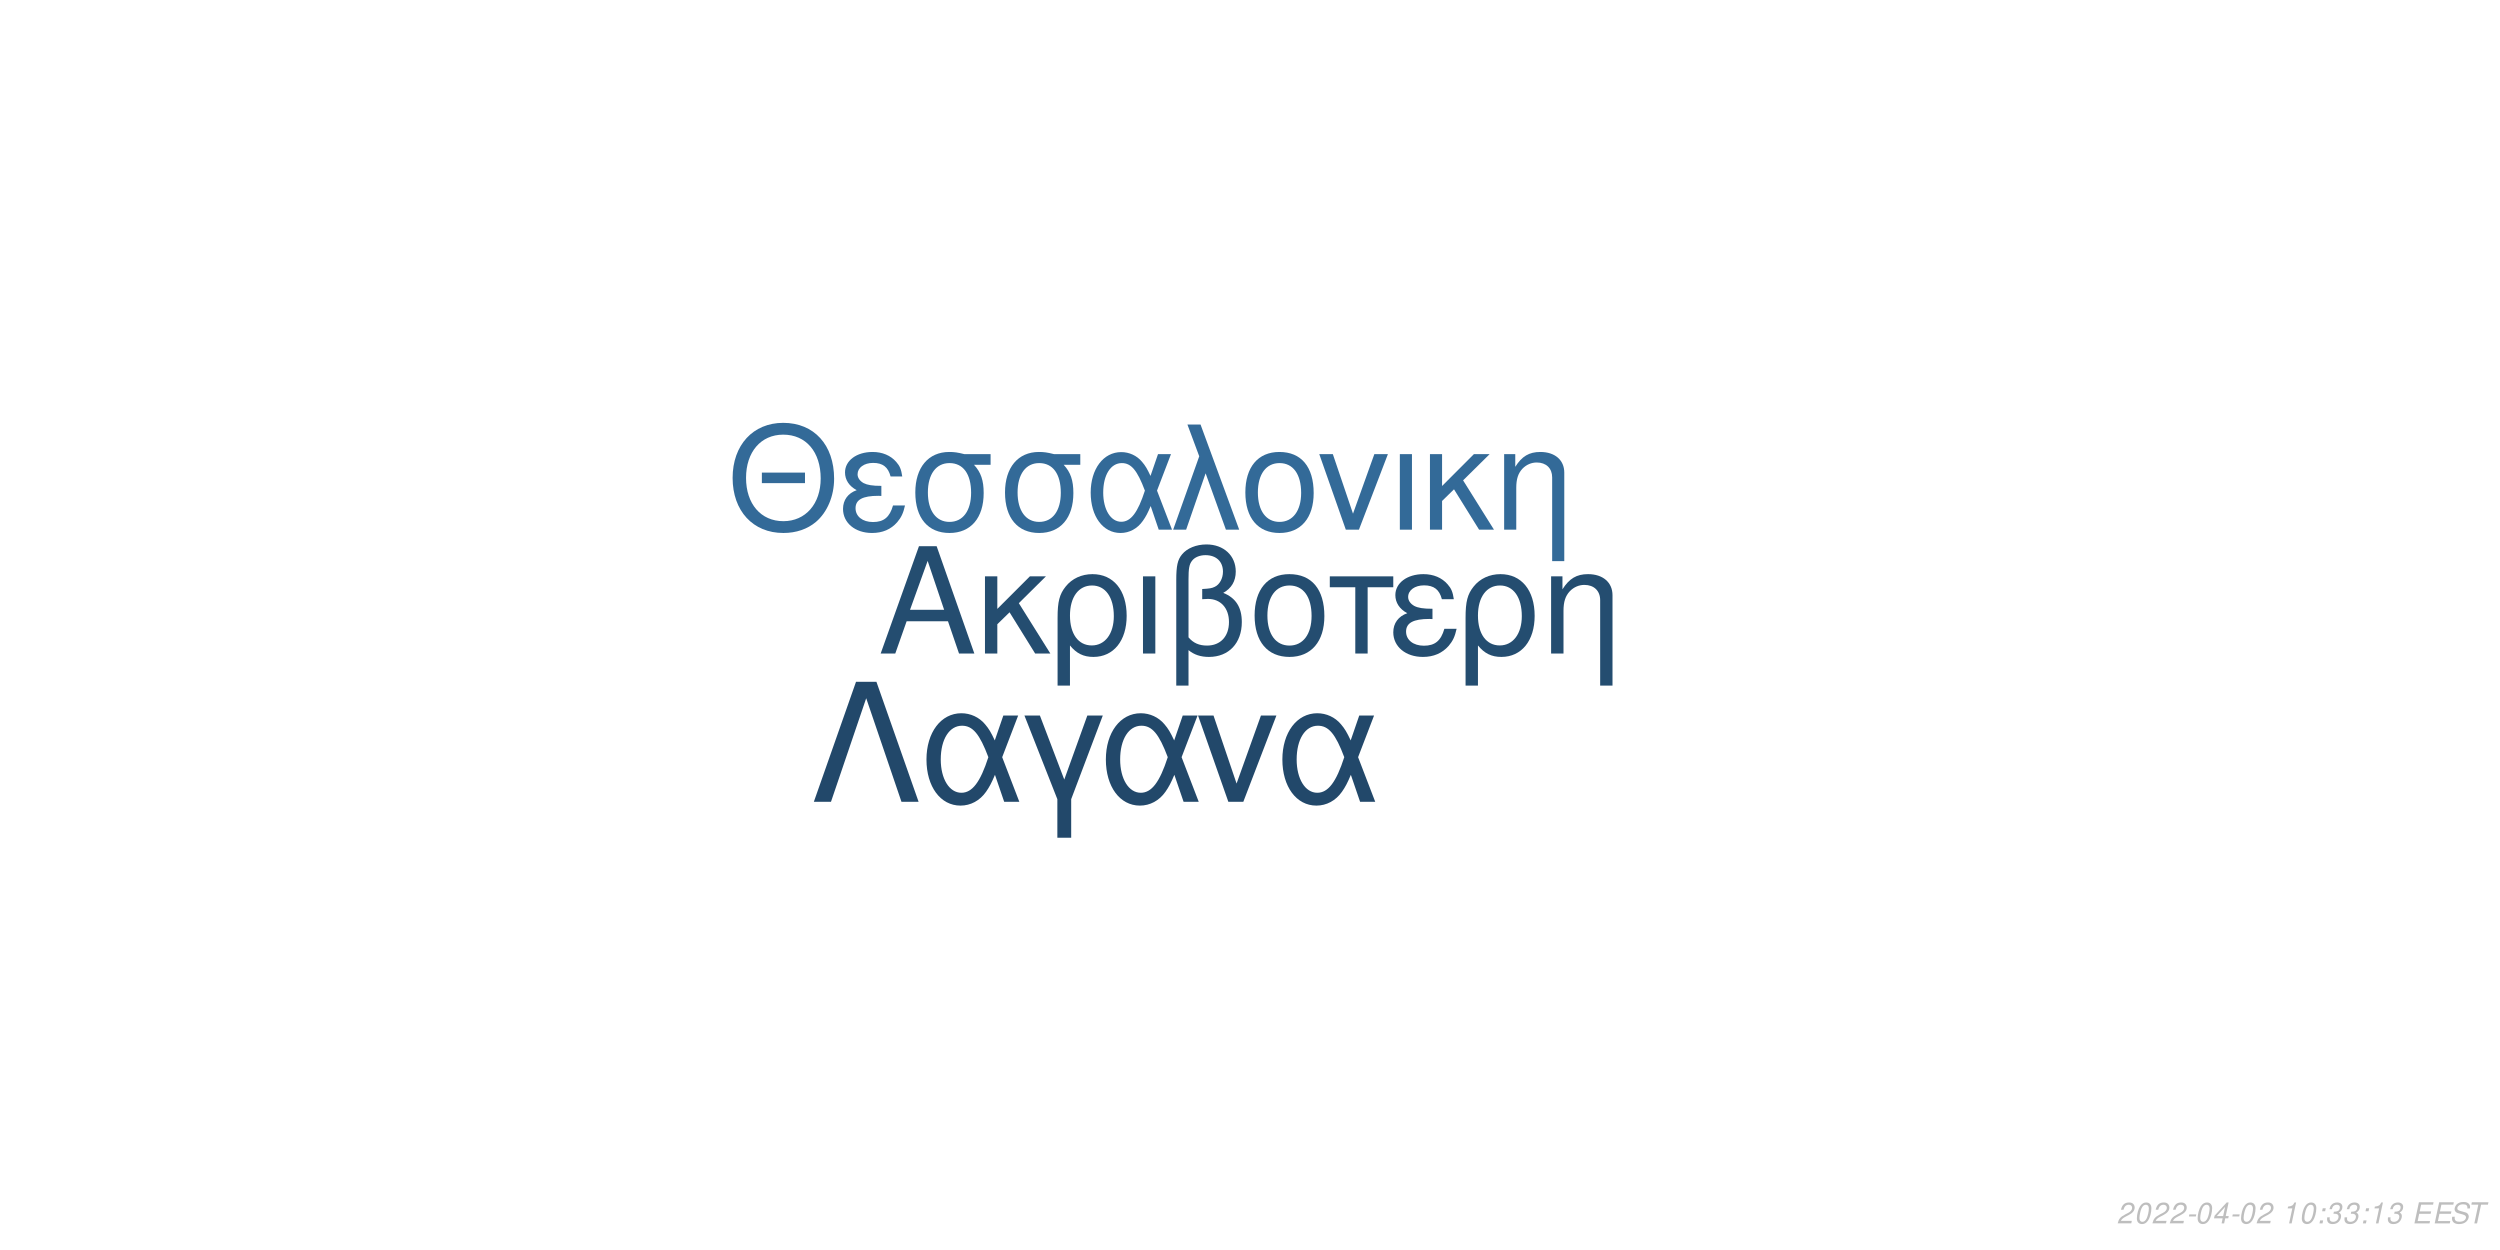
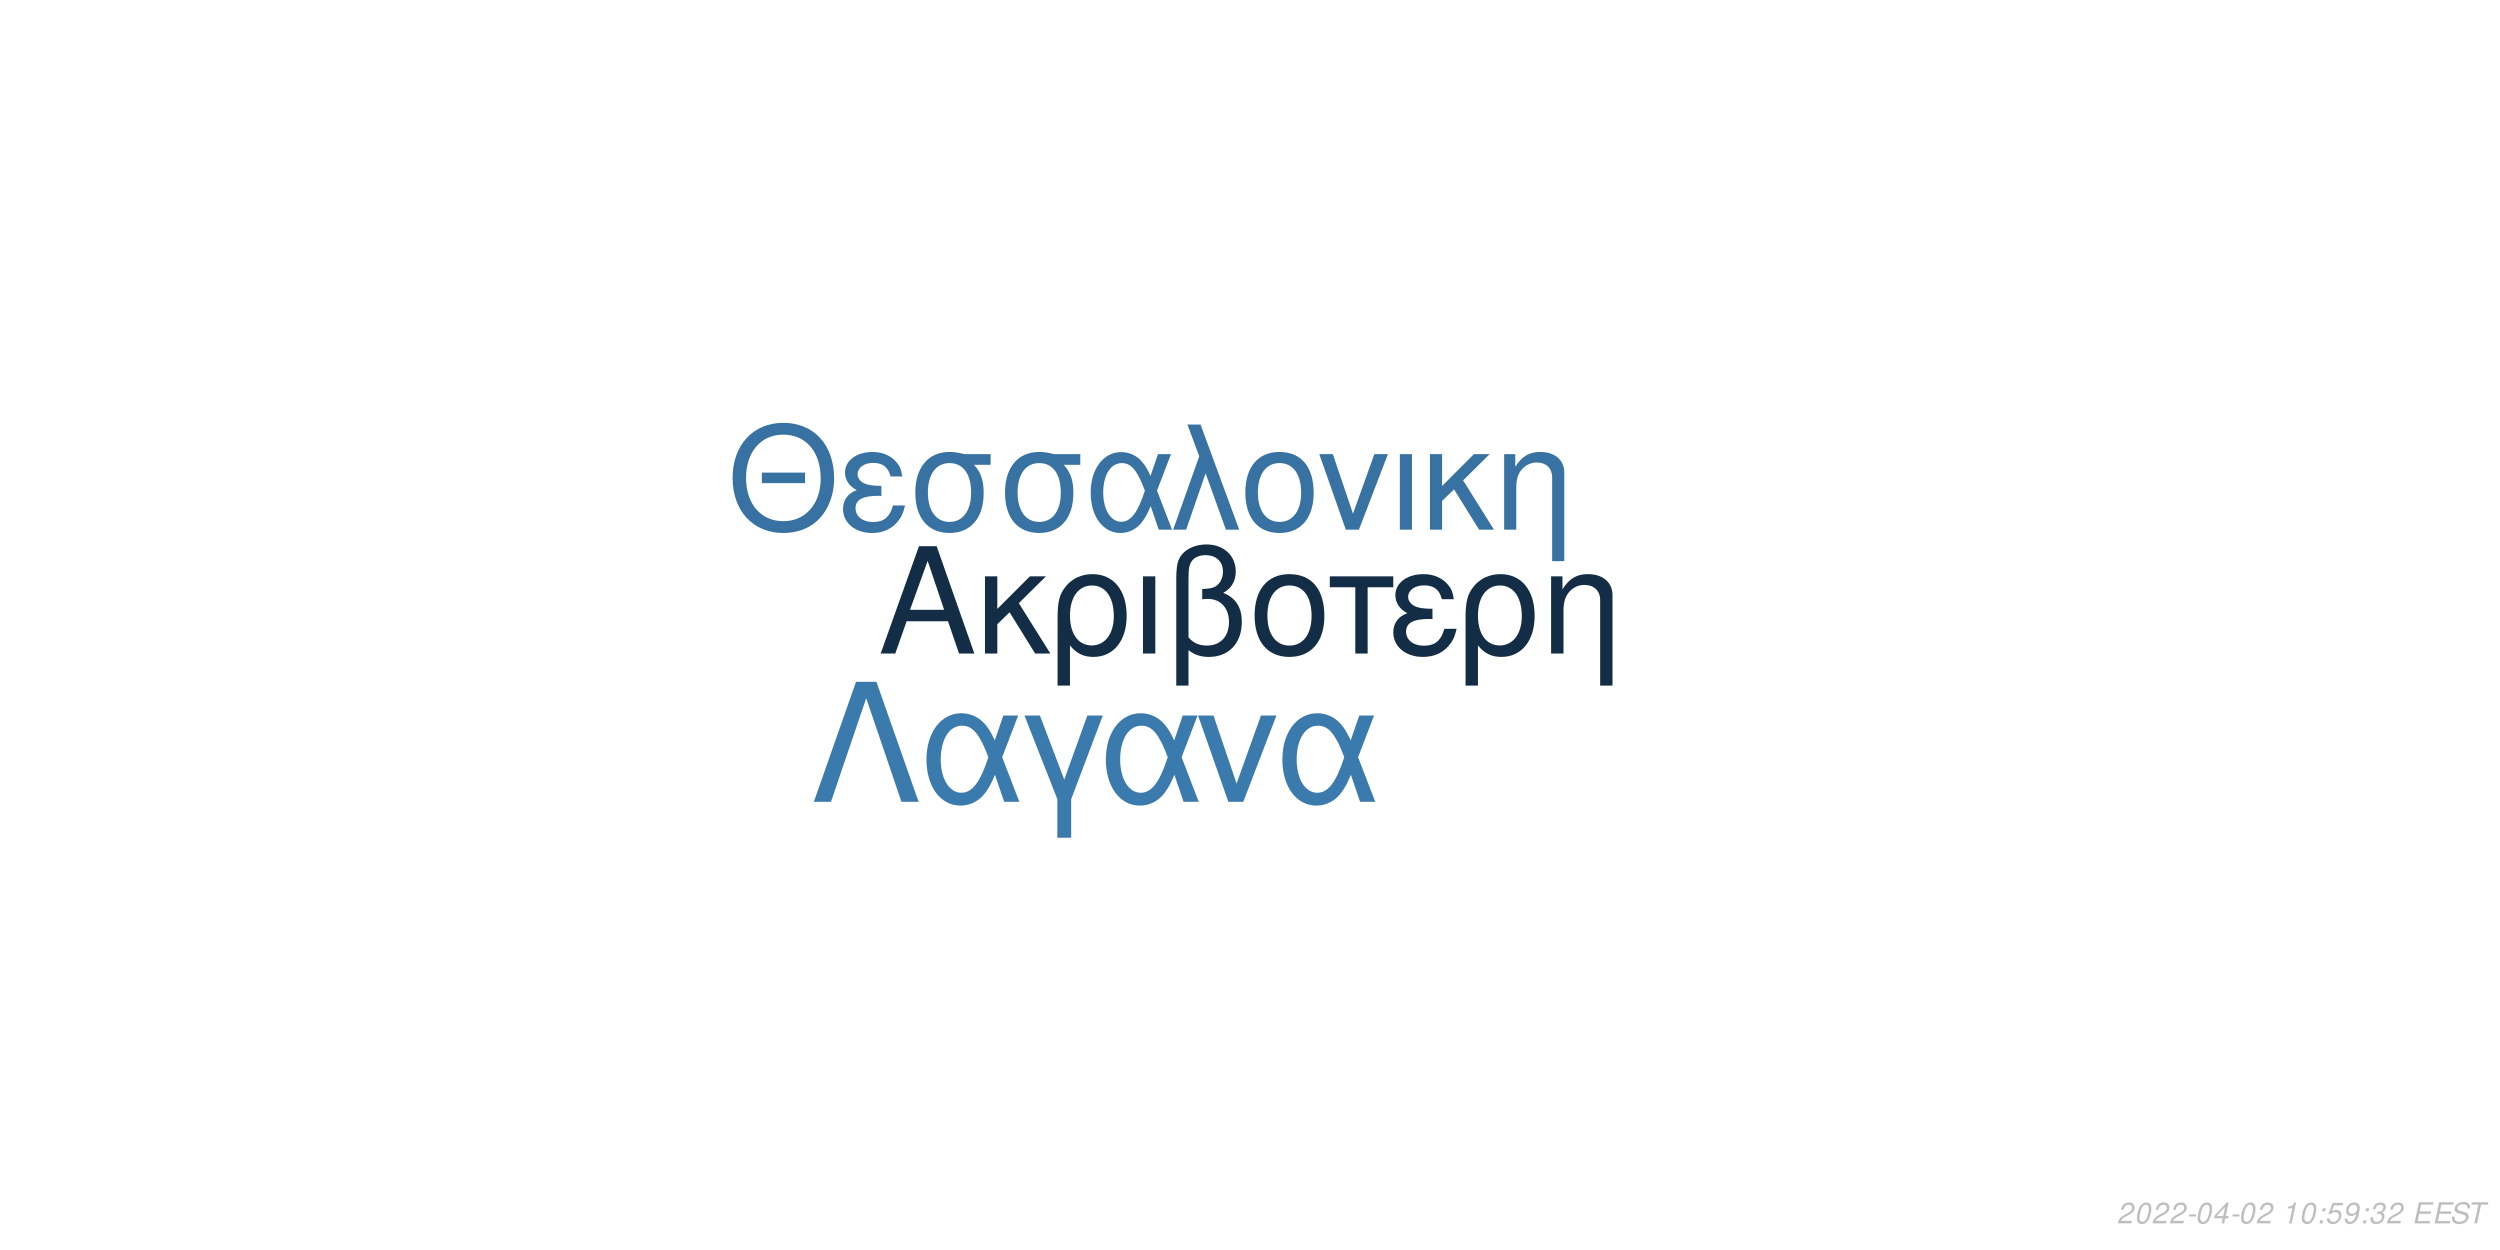
<svg xmlns="http://www.w3.org/2000/svg" xmlns:xlink="http://www.w3.org/1999/xlink" width="864pt" height="432pt" viewBox="0 0 864 432" version="1.1">
  <defs>
    <g>
      <symbol overflow="visible" id="glyph0-0">
        <path style="stroke:none;" d="" />
      </symbol>
      <symbol overflow="visible" id="glyph0-1">
        <path style="stroke:none;" d="M 24.125 -11.141 L 27.938 0 L 33.234 0 L 20.203 -37.094 L 14.094 -37.094 L 0.859 0 L 5.906 0 L 9.828 -11.141 Z M 22.797 -15.109 L 11 -15.109 L 17.094 -32.016 Z M 22.797 -15.109 " />
      </symbol>
      <symbol overflow="visible" id="glyph0-2">
        <path style="stroke:none;" d="M 7.172 -15.422 L 7.172 -26.672 L 2.906 -26.672 L 2.906 0 L 7.172 0 L 7.172 -10.125 L 11.406 -14.25 L 20.25 0 L 25.5 0 L 14.609 -17.406 L 23.969 -26.672 L 18.422 -26.672 Z M 7.172 -15.422 " />
      </symbol>
      <symbol overflow="visible" id="glyph0-3">
        <path style="stroke:none;" d="M 3 11.094 L 7.281 11.094 L 7.281 -2.797 C 9.516 -0.047 11.953 1.172 15.375 1.172 C 22.344 1.172 26.875 -4.422 26.875 -13.031 C 26.875 -21.891 22.297 -27.438 15.062 -27.438 C 11.297 -27.438 7.984 -25.906 5.797 -23.156 C 3.672 -20.516 3 -17.969 3 -12.359 Z M 14.906 -23.516 C 19.547 -23.516 22.438 -19.438 22.438 -12.922 C 22.438 -6.812 19.391 -2.797 14.812 -2.797 C 10.172 -2.797 7.281 -6.766 7.281 -13.125 C 7.281 -19.484 10.234 -23.516 14.906 -23.516 Z M 14.906 -23.516 " />
      </symbol>
      <symbol overflow="visible" id="glyph0-4">
        <path style="stroke:none;" d="M 3.516 0 L 7.781 0 L 7.781 -26.672 L 3.516 -26.672 Z M 3.516 0 " />
      </symbol>
      <symbol overflow="visible" id="glyph0-5">
        <path style="stroke:none;" d="M 4.016 11.094 L 8.25 11.094 L 8.25 -1.172 C 10.172 0.406 12.422 1.172 15.312 1.172 C 22.188 1.172 26.672 -3.609 26.672 -10.891 C 26.672 -15.984 24.578 -19.234 20.25 -20.969 C 23.109 -22.547 24.578 -25.031 24.578 -28.344 C 24.578 -33.844 20.406 -37.703 14.453 -37.703 C 10.938 -37.703 7.734 -36.391 6 -34.25 C 4.484 -32.422 4.016 -30.328 4.016 -25.391 Z M 8.25 -25.656 C 8.25 -29.359 8.5 -30.844 9.469 -32.062 C 10.375 -33.281 12.156 -34 14.094 -34 C 17.812 -34 20.156 -31.812 20.156 -28.297 C 20.156 -25.953 18.984 -23.812 17.297 -23.047 C 16.281 -22.547 15.469 -22.438 12.984 -22.297 L 12.984 -18.781 C 13.734 -18.828 14.344 -18.875 14.969 -18.875 C 19.344 -18.875 22.234 -15.719 22.234 -10.891 C 22.234 -5.906 19.281 -2.75 14.656 -2.75 C 11.953 -2.75 9.922 -3.609 8.25 -5.594 Z M 8.25 -25.656 " />
      </symbol>
      <symbol overflow="visible" id="glyph0-6">
        <path style="stroke:none;" d="M 14.094 -27.438 C 6.562 -27.438 2.094 -22.094 2.094 -13.125 C 2.094 -4.125 6.562 1.172 14.141 1.172 C 21.672 1.172 26.203 -4.172 26.203 -12.922 C 26.203 -22.188 21.828 -27.438 14.094 -27.438 Z M 14.141 -23.516 C 18.938 -23.516 21.781 -19.594 21.781 -12.984 C 21.781 -6.672 18.828 -2.75 14.141 -2.75 C 9.422 -2.75 6.516 -6.672 6.516 -13.125 C 6.516 -19.594 9.422 -23.516 14.141 -23.516 Z M 14.141 -23.516 " />
      </symbol>
      <symbol overflow="visible" id="glyph0-7">
        <path style="stroke:none;" d="M 7.891 0 L 12.156 0 L 12.156 -22.906 L 21.016 -22.906 L 21.016 -26.672 L -0.922 -26.672 L -0.922 -22.906 L 7.891 -22.906 Z M 7.891 0 " />
      </symbol>
      <symbol overflow="visible" id="glyph0-8">
        <path style="stroke:none;" d="M 14.562 -15.469 C 11.344 -15.469 9.562 -15.781 8.297 -16.438 C 6.922 -17.203 6.156 -18.328 6.156 -19.547 C 6.156 -21.891 8.453 -23.562 11.656 -23.562 C 15.062 -23.562 16.953 -22.094 17.812 -18.781 L 21.938 -18.781 C 21.578 -21.266 21.062 -22.5 19.797 -23.922 C 17.812 -26.203 14.906 -27.438 11.453 -27.438 C 5.797 -27.438 1.734 -24.375 1.734 -20.203 C 1.734 -17.609 3.156 -15.375 5.859 -13.938 C 2.797 -12.875 1.016 -10.484 1.016 -7.328 C 1.016 -2.391 5.297 1.172 11.25 1.172 C 14.969 1.172 17.906 -0.109 20.156 -2.641 C 21.578 -4.328 22.297 -5.797 22.906 -8.547 L 18.672 -8.547 C 17.5 -4.422 15.422 -2.703 11.609 -2.703 C 7.938 -2.703 5.438 -4.688 5.438 -7.578 C 5.438 -10.578 7.938 -11.953 13.484 -11.953 C 13.641 -11.953 14.094 -11.953 14.562 -11.906 Z M 14.562 -15.469 " />
      </symbol>
      <symbol overflow="visible" id="glyph0-9">
        <path style="stroke:none;" d="M 3.562 -26.672 L 3.562 0 L 7.844 0 L 7.844 -14.703 C 7.844 -17.906 8.5 -19.891 10.031 -21.531 C 11.406 -22.953 13.188 -23.719 15.062 -23.719 C 18.375 -23.719 20.516 -21.672 20.516 -18.469 L 20.516 11.094 L 24.781 11.094 L 24.781 -20.156 C 24.781 -24.578 21.469 -27.438 16.328 -27.438 C 12.359 -27.438 9.828 -25.906 7.484 -22.188 L 7.484 -26.672 Z M 3.562 -26.672 " />
      </symbol>
      <symbol overflow="visible" id="glyph1-0">
        <path style="stroke:none;" d="" />
      </symbol>
      <symbol overflow="visible" id="glyph1-1">
        <path style="stroke:none;" d="M 26.859 -19.734 L 11.953 -19.734 L 11.953 -16.094 L 26.859 -16.094 Z M 19.328 -36.922 C 8.922 -36.922 1.844 -29.25 1.844 -17.891 C 1.844 -6.484 8.875 1.141 19.391 1.141 C 23.812 1.141 27.703 -0.203 30.641 -2.688 C 34.578 -6.031 36.922 -11.656 36.922 -17.594 C 36.922 -29.297 30 -36.922 19.328 -36.922 Z M 19.328 -32.844 C 27.203 -32.844 32.281 -26.906 32.281 -17.688 C 32.281 -8.922 27.062 -2.938 19.391 -2.938 C 11.609 -2.938 6.484 -8.922 6.484 -17.891 C 6.484 -26.859 11.609 -32.844 19.328 -32.844 Z M 19.328 -32.844 " />
      </symbol>
      <symbol overflow="visible" id="glyph1-2">
        <path style="stroke:none;" d="M 14.25 -15.141 C 11.109 -15.141 9.375 -15.453 8.125 -16.094 C 6.781 -16.844 6.031 -17.938 6.031 -19.141 C 6.031 -21.422 8.266 -23.078 11.406 -23.078 C 14.75 -23.078 16.594 -21.625 17.438 -18.391 L 21.469 -18.391 C 21.125 -20.828 20.625 -22.031 19.391 -23.422 C 17.438 -25.656 14.594 -26.859 11.219 -26.859 C 5.688 -26.859 1.688 -23.875 1.688 -19.781 C 1.688 -17.234 3.094 -15.047 5.734 -13.656 C 2.734 -12.609 1 -10.266 1 -7.172 C 1 -2.344 5.188 1.141 11.016 1.141 C 14.656 1.141 17.547 -0.094 19.734 -2.594 C 21.125 -4.234 21.828 -5.688 22.422 -8.375 L 18.281 -8.375 C 17.141 -4.328 15.094 -2.641 11.359 -2.641 C 7.766 -2.641 5.328 -4.578 5.328 -7.422 C 5.328 -10.359 7.766 -11.703 13.203 -11.703 C 13.359 -11.703 13.797 -11.703 14.25 -11.656 Z M 14.25 -15.141 " />
      </symbol>
      <symbol overflow="visible" id="glyph1-3">
        <path style="stroke:none;" d="M 29 -26.109 L 19.938 -26.109 C 17.594 -26.703 16.438 -26.859 14.703 -26.859 C 7.469 -26.859 2.984 -21.469 2.984 -12.859 C 2.984 -4.031 7.375 1.141 14.797 1.141 C 22.172 1.141 26.609 -4.078 26.609 -12.656 C 26.609 -17.047 25.656 -19.828 23.266 -22.422 L 29 -22.422 Z M 14.797 -23.016 C 19.531 -23.016 22.266 -19.234 22.266 -12.75 C 22.266 -6.531 19.438 -2.688 14.797 -2.688 C 10.172 -2.688 7.328 -6.531 7.328 -12.859 C 7.328 -19.188 10.172 -23.016 14.797 -23.016 Z M 14.797 -23.016 " />
      </symbol>
      <symbol overflow="visible" id="glyph1-4">
        <path style="stroke:none;" d="M 29.344 -26.109 L 24.859 -26.109 L 22.266 -18.578 C 21.125 -21.031 20.484 -22.125 19.328 -23.469 C 17.547 -25.609 14.906 -26.812 12.156 -26.812 C 5.984 -26.812 1.594 -20.984 1.594 -12.812 C 1.594 -4.578 5.828 1.141 11.906 1.141 C 14.953 1.141 17.734 -0.344 19.625 -3.047 C 20.672 -4.531 21.281 -5.688 22.328 -8.172 L 25.109 0 L 29.703 0 L 24.516 -13.5 Z M 20.328 -13.5 C 17.891 -5.922 15.453 -2.734 12.156 -2.734 C 8.516 -2.734 5.922 -6.922 5.922 -12.812 C 5.922 -18.938 8.516 -23.016 12.359 -23.016 C 15.594 -23.016 17.688 -20.531 20.328 -13.5 Z M 20.328 -13.5 " />
      </symbol>
      <symbol overflow="visible" id="glyph1-5">
        <path style="stroke:none;" d="M 1.094 0 L 5.578 0 L 12.312 -19.484 L 19.328 0 L 23.922 0 L 10.562 -36.328 L 6.031 -36.328 L 10.109 -25.359 Z M 1.094 0 " />
      </symbol>
      <symbol overflow="visible" id="glyph1-6">
        <path style="stroke:none;" d="M 13.797 -26.859 C 6.422 -26.859 2.047 -21.625 2.047 -12.859 C 2.047 -4.031 6.422 1.141 13.859 1.141 C 21.234 1.141 25.656 -4.078 25.656 -12.656 C 25.656 -21.719 21.375 -26.859 13.797 -26.859 Z M 13.859 -23.016 C 18.531 -23.016 21.328 -19.188 21.328 -12.703 C 21.328 -6.531 18.438 -2.688 13.859 -2.688 C 9.219 -2.688 6.375 -6.531 6.375 -12.859 C 6.375 -19.188 9.219 -23.016 13.859 -23.016 Z M 13.859 -23.016 " />
      </symbol>
      <symbol overflow="visible" id="glyph1-7">
        <path style="stroke:none;" d="M 14.297 0 L 24.312 -26.109 L 19.625 -26.109 L 12.25 -5.531 L 5.281 -26.109 L 0.594 -26.109 L 9.766 0 Z M 14.297 0 " />
      </symbol>
      <symbol overflow="visible" id="glyph1-8">
        <path style="stroke:none;" d="M 3.438 0 L 7.625 0 L 7.625 -26.109 L 3.438 -26.109 Z M 3.438 0 " />
      </symbol>
      <symbol overflow="visible" id="glyph1-9">
        <path style="stroke:none;" d="M 7.031 -15.094 L 7.031 -26.109 L 2.844 -26.109 L 2.844 0 L 7.031 0 L 7.031 -9.922 L 11.156 -13.953 L 19.828 0 L 24.969 0 L 14.297 -17.047 L 23.469 -26.109 L 18.031 -26.109 Z M 7.031 -15.094 " />
      </symbol>
      <symbol overflow="visible" id="glyph1-10">
        <path style="stroke:none;" d="M 3.484 -26.109 L 3.484 0 L 7.672 0 L 7.672 -14.406 C 7.672 -17.547 8.328 -19.484 9.812 -21.078 C 11.156 -22.469 12.906 -23.219 14.75 -23.219 C 17.984 -23.219 20.078 -21.234 20.078 -18.094 L 20.078 10.859 L 24.266 10.859 L 24.266 -19.734 C 24.266 -24.062 21.031 -26.859 16 -26.859 C 12.109 -26.859 9.609 -25.359 7.328 -21.719 L 7.328 -26.109 Z M 3.484 -26.109 " />
      </symbol>
      <symbol overflow="visible" id="glyph2-0">
        <path style="stroke:none;" d="" />
      </symbol>
      <symbol overflow="visible" id="glyph2-1">
        <path style="stroke:none;" d="M 22.531 -41.484 L 15.484 -41.484 L 0.906 0 L 6.828 0 L 19 -35.797 L 31.188 0 L 37.109 0 Z M 22.531 -41.484 " />
      </symbol>
      <symbol overflow="visible" id="glyph2-2">
        <path style="stroke:none;" d="M 33.516 -29.812 L 28.391 -29.812 L 25.438 -21.219 C 24.125 -24.016 23.391 -25.266 22.078 -26.797 C 20.031 -29.25 17.016 -30.609 13.891 -30.609 C 6.828 -30.609 1.828 -23.953 1.828 -14.625 C 1.828 -5.234 6.656 1.312 13.594 1.312 C 17.078 1.312 20.266 -0.391 22.422 -3.469 C 23.609 -5.172 24.297 -6.484 25.5 -9.328 L 28.688 0 L 33.922 0 L 28 -15.422 Z M 23.219 -15.422 C 20.422 -6.766 17.641 -3.125 13.891 -3.125 C 9.734 -3.125 6.766 -7.906 6.766 -14.625 C 6.766 -21.625 9.734 -26.297 14.109 -26.297 C 17.812 -26.297 20.203 -23.453 23.219 -15.422 Z M 23.219 -15.422 " />
      </symbol>
      <symbol overflow="visible" id="glyph2-3">
        <path style="stroke:none;" d="M 12.062 12.406 L 16.844 12.406 L 16.844 -0.906 L 27.766 -29.812 L 22.422 -29.812 L 14.453 -7.688 L 6.031 -29.812 L 0.688 -29.812 L 12.062 -0.906 Z M 12.062 12.406 " />
      </symbol>
      <symbol overflow="visible" id="glyph2-4">
        <path style="stroke:none;" d="M 16.328 0 L 27.766 -29.812 L 22.422 -29.812 L 14 -6.312 L 6.031 -29.812 L 0.688 -29.812 L 11.156 0 Z M 16.328 0 " />
      </symbol>
      <symbol overflow="visible" id="glyph3-0">
        <path style="stroke:none;" d="" />
      </symbol>
      <symbol overflow="visible" id="glyph3-1">
        <path style="stroke:none;" d="M 5.234 -0.875 L 1.469 -0.875 C 1.641 -1.375 2.203 -1.891 3.109 -2.344 L 4.234 -2.938 C 5.562 -3.625 6.219 -4.469 6.219 -5.484 C 6.219 -5.938 6.062 -6.359 5.797 -6.656 C 5.469 -7.047 4.984 -7.234 4.312 -7.234 C 2.766 -7.234 1.891 -6.453 1.484 -4.734 L 2.375 -4.734 C 2.484 -5.188 2.609 -5.484 2.797 -5.75 C 3.094 -6.203 3.609 -6.453 4.188 -6.453 C 4.891 -6.453 5.344 -6.031 5.344 -5.375 C 5.344 -4.703 4.859 -4.094 4.016 -3.656 L 2.984 -3.125 C 1.234 -2.188 0.797 -1.656 0.344 -0.016 L 5.047 -0.016 Z M 5.234 -0.875 " />
      </symbol>
      <symbol overflow="visible" id="glyph3-2">
        <path style="stroke:none;" d="M 4.203 -7.234 C 3.375 -7.234 2.688 -6.812 2.125 -5.984 C 1.484 -5.047 0.984 -3.188 0.984 -1.734 C 0.984 -1.109 1.172 -0.562 1.484 -0.266 C 1.797 0.047 2.281 0.234 2.766 0.234 C 3.625 0.234 4.281 -0.156 4.859 -1.016 C 5.516 -1.953 6 -3.797 6 -5.266 C 6 -6.5 5.328 -7.234 4.203 -7.234 Z M 4.094 -6.453 C 4.734 -6.453 5.125 -5.984 5.125 -5.156 C 5.125 -4.203 4.781 -2.625 4.406 -1.812 C 3.984 -0.938 3.516 -0.547 2.875 -0.547 C 2.25 -0.547 1.875 -1.031 1.875 -1.828 C 1.875 -2.797 2.203 -4.344 2.594 -5.203 C 2.984 -6.047 3.453 -6.453 4.094 -6.453 Z M 4.094 -6.453 " />
      </symbol>
      <symbol overflow="visible" id="glyph3-3">
        <path style="stroke:none;" d="M 3.516 -3.125 L 1.125 -3.125 L 0.969 -2.406 L 3.359 -2.406 Z M 3.516 -3.125 " />
      </symbol>
      <symbol overflow="visible" id="glyph3-4">
        <path style="stroke:none;" d="M 3.625 -1.75 L 3.266 0 L 4.141 0 L 4.516 -1.75 L 5.562 -1.75 L 5.734 -2.531 L 4.688 -2.531 L 5.688 -7.234 L 5.016 -7.234 L 0.844 -2.672 L 0.641 -1.75 Z M 3.797 -2.531 L 1.594 -2.531 L 4.469 -5.703 Z M 3.797 -2.531 " />
      </symbol>
      <symbol overflow="visible" id="glyph3-5">
        <path style="stroke:none;" d="" />
      </symbol>
      <symbol overflow="visible" id="glyph3-6">
        <path style="stroke:none;" d="M 3.703 -5.188 L 2.594 0 L 3.469 0 L 5.016 -7.234 L 4.438 -7.234 C 3.906 -6.156 3.688 -6.016 2.234 -5.812 L 2.109 -5.188 Z M 3.703 -5.188 " />
      </symbol>
      <symbol overflow="visible" id="glyph3-7">
        <path style="stroke:none;" d="M 2.359 -1.031 L 1.312 -1.031 L 1.094 0 L 2.141 0 Z M 3.266 -5.234 L 2.219 -5.234 L 2 -4.203 L 3.047 -4.203 Z M 3.266 -5.234 " />
      </symbol>
      <symbol overflow="visible" id="glyph3-8">
+         <path style="stroke:none;" d="M 6.297 -7.094 L 2.594 -7.094 L 1.234 -3.234 L 2.047 -3.234 C 2.656 -3.766 2.938 -3.906 3.531 -3.906 C 4.328 -3.906 4.797 -3.453 4.797 -2.688 C 4.797 -1.438 3.969 -0.547 2.828 -0.547 C 2.031 -0.547 1.609 -0.938 1.578 -1.734 L 0.703 -1.734 L 0.703 -1.516 C 0.703 -0.938 0.844 -0.547 1.188 -0.266 C 1.562 0.062 2.078 0.234 2.703 0.234 C 3.656 0.234 4.391 -0.156 4.984 -0.922 C 5.422 -1.5 5.672 -2.234 5.672 -2.953 C 5.672 -4 4.938 -4.672 3.812 -4.672 C 3.328 -4.672 2.906 -4.547 2.406 -4.234 L 3.109 -6.219 L 6.109 -6.219 Z M 6.297 -7.094 " />
+       </symbol>
+       <symbol overflow="visible" id="glyph3-9">
+         <path style="stroke:none;" d="M 0.844 -1.656 C 0.844 -1.547 0.844 -1.438 0.844 -1.375 C 0.844 -0.406 1.531 0.234 2.578 0.234 C 3.203 0.234 3.766 0.016 4.297 -0.438 C 4.938 -1 5.312 -1.656 5.594 -2.719 C 5.844 -3.672 6.016 -4.766 6.016 -5.375 C 6.016 -5.844 5.844 -6.328 5.547 -6.656 C 5.203 -7.031 4.703 -7.234 4.062 -7.234 C 2.516 -7.234 1.297 -5.938 1.297 -4.266 C 1.297 -3.203 1.984 -2.547 3.047 -2.547 C 3.484 -2.547 3.953 -2.672 4.281 -2.891 C 4.406 -2.984 4.547 -3.078 4.828 -3.344 C 4.438 -1.484 3.703 -0.547 2.703 -0.547 C 2.109 -0.547 1.719 -0.938 1.719 -1.547 L 1.719 -1.656 Z M 3.953 -6.453 C 4.625 -6.453 5.141 -5.953 5.141 -5.281 C 5.141 -4.188 4.312 -3.312 3.297 -3.312 C 2.594 -3.312 2.172 -3.734 2.172 -4.453 C 2.172 -5.562 2.984 -6.453 3.953 -6.453 Z M 3.953 -6.453 " />
+       </symbol>
+       <symbol overflow="visible" id="glyph3-10">
        <path style="stroke:none;" d="M 2.922 -3.312 C 3.125 -3.344 3.234 -3.344 3.375 -3.344 C 4.203 -3.344 4.688 -3 4.688 -2.406 C 4.688 -1.312 3.906 -0.547 2.781 -0.547 C 2.047 -0.547 1.594 -0.938 1.594 -1.562 C 1.594 -1.719 1.609 -1.844 1.656 -2.094 L 0.766 -2.094 C 0.734 -1.797 0.719 -1.641 0.719 -1.469 C 0.719 -0.375 1.406 0.234 2.641 0.234 C 3.547 0.234 4.297 -0.078 4.812 -0.656 C 5.266 -1.156 5.562 -1.875 5.562 -2.547 C 5.562 -3.125 5.344 -3.453 4.797 -3.734 C 5.641 -4.234 6.016 -4.844 6.016 -5.734 C 6.016 -6.656 5.312 -7.234 4.203 -7.234 C 3.375 -7.234 2.672 -6.938 2.188 -6.375 C 1.891 -6.031 1.703 -5.641 1.516 -4.906 L 2.391 -4.906 C 2.5 -5.359 2.594 -5.594 2.734 -5.812 C 3.047 -6.234 3.516 -6.453 4.078 -6.453 C 4.734 -6.453 5.141 -6.125 5.141 -5.578 C 5.141 -5.188 5.016 -4.797 4.797 -4.547 C 4.516 -4.234 4 -4.062 3.266 -4.062 L 3.078 -4.062 Z M 2.922 -3.312 " />
      </symbol>
-       <symbol overflow="visible" id="glyph3-9">
+       <symbol overflow="visible" id="glyph3-11">
        <path style="stroke:none;" d="M 2.547 -3.312 L 6.5 -3.312 L 6.688 -4.141 L 2.719 -4.141 L 3.219 -6.469 L 7.344 -6.469 L 7.516 -7.297 L 2.453 -7.297 L 0.906 0 L 6.125 0 L 6.297 -0.812 L 2.016 -0.812 Z M 2.547 -3.312 " />
      </symbol>
-       <symbol overflow="visible" id="glyph3-10">
+       <symbol overflow="visible" id="glyph3-12">
        <path style="stroke:none;" d="M 7.062 -5.156 C 7.125 -5.438 7.141 -5.562 7.141 -5.703 C 7.141 -6.156 6.938 -6.594 6.594 -6.891 C 6.188 -7.25 5.656 -7.406 4.875 -7.406 C 3.844 -7.406 3.047 -7.125 2.5 -6.562 C 2.094 -6.141 1.781 -5.438 1.781 -4.922 C 1.781 -4.297 2.219 -3.766 2.891 -3.562 L 4.594 -3.094 C 5.406 -2.859 5.734 -2.578 5.734 -2.094 C 5.734 -1.781 5.547 -1.406 5.266 -1.141 C 4.844 -0.766 4.266 -0.578 3.453 -0.578 C 2.328 -0.578 1.812 -0.984 1.812 -1.906 C 1.812 -2.047 1.812 -2.125 1.844 -2.312 L 0.984 -2.312 C 0.906 -2.062 0.891 -1.906 0.891 -1.688 C 0.891 -0.484 1.797 0.234 3.297 0.234 C 4.359 0.234 5.234 -0.062 5.812 -0.609 C 6.344 -1.078 6.688 -1.797 6.688 -2.375 C 6.688 -2.641 6.609 -2.906 6.453 -3.156 C 6.234 -3.5 5.938 -3.703 5.469 -3.828 L 3.75 -4.312 C 2.984 -4.547 2.734 -4.734 2.734 -5.188 C 2.734 -5.547 2.875 -5.844 3.188 -6.109 C 3.547 -6.438 4.031 -6.594 4.703 -6.594 C 5.266 -6.594 5.688 -6.484 5.906 -6.297 C 6.094 -6.125 6.219 -5.797 6.219 -5.516 C 6.219 -5.422 6.203 -5.344 6.188 -5.156 Z M 7.062 -5.156 " />
      </symbol>
-       <symbol overflow="visible" id="glyph3-11">
+       <symbol overflow="visible" id="glyph3-13">
        <path style="stroke:none;" d="M 4.938 -6.469 L 7.312 -6.469 L 7.484 -7.297 L 1.75 -7.297 L 1.578 -6.469 L 3.984 -6.469 L 2.609 0 L 3.547 0 Z M 4.938 -6.469 " />
      </symbol>
    </g>
  </defs>
  <g id="surface1">
    <rect x="0" y="0" width="864" height="432" style="fill:rgb(100%,100%,100%);fill-opacity:1;stroke:none;" />
-     <g style="fill:rgb(14.118%,30.196%,43.922%);fill-opacity:1;">
+     <g style="fill:rgb(7.843%,17.647%,27.451%);fill-opacity:1;">
      <use xlink:href="#glyph0-1" x="303.5" y="225.861" />
      <use xlink:href="#glyph0-2" x="337.5" y="225.861" />
      <use xlink:href="#glyph0-3" x="362.5" y="225.861" />
      <use xlink:href="#glyph0-4" x="391.5" y="225.861" />
      <use xlink:href="#glyph0-5" x="402.5" y="225.861" />
      <use xlink:href="#glyph0-6" x="431.5" y="225.861" />
      <use xlink:href="#glyph0-7" x="460.5" y="225.861" />
      <use xlink:href="#glyph0-8" x="480.5" y="225.861" />
      <use xlink:href="#glyph0-3" x="503.5" y="225.861" />
      <use xlink:href="#glyph0-9" x="532.5" y="225.861" />
    </g>
-     <g style="fill:rgb(20%,41.569%,59.608%);fill-opacity:1;">
+     <g style="fill:rgb(21.569%,44.706%,63.922%);fill-opacity:1;">
      <use xlink:href="#glyph1-1" x="251.348" y="183.058" />
      <use xlink:href="#glyph1-2" x="290.348" y="183.058" />
      <use xlink:href="#glyph1-3" x="313.348" y="183.058" />
      <use xlink:href="#glyph1-3" x="344.348" y="183.058" />
      <use xlink:href="#glyph1-4" x="375.348" y="183.058" />
      <use xlink:href="#glyph1-5" x="404.348" y="183.058" />
      <use xlink:href="#glyph1-6" x="428.348" y="183.058" />
      <use xlink:href="#glyph1-7" x="455.348" y="183.058" />
      <use xlink:href="#glyph1-8" x="480.348" y="183.058" />
      <use xlink:href="#glyph1-9" x="491.348" y="183.058" />
      <use xlink:href="#glyph1-10" x="516.348" y="183.058" />
    </g>
-     <g style="fill:rgb(13.333%,28.235%,41.569%);fill-opacity:1;">
+     <g style="fill:rgb(23.137%,47.843%,67.843%);fill-opacity:1;">
      <use xlink:href="#glyph2-1" x="280.359" y="277.105" />
      <use xlink:href="#glyph2-2" x="318.359" y="277.105" />
      <use xlink:href="#glyph2-3" x="353.359" y="277.105" />
      <use xlink:href="#glyph2-2" x="380.359" y="277.105" />
      <use xlink:href="#glyph2-4" x="413.359" y="277.105" />
      <use xlink:href="#glyph2-2" x="441.359" y="277.105" />
    </g>
    <g style="fill:rgb(74.51%,74.51%,74.51%);fill-opacity:1;">
      <use xlink:href="#glyph3-1" x="731.52" y="422.81" />
      <use xlink:href="#glyph3-2" x="737.52" y="422.81" />
      <use xlink:href="#glyph3-1" x="743.52" y="422.81" />
      <use xlink:href="#glyph3-1" x="749.52" y="422.81" />
      <use xlink:href="#glyph3-3" x="755.52" y="422.81" />
      <use xlink:href="#glyph3-2" x="758.52" y="422.81" />
      <use xlink:href="#glyph3-4" x="764.52" y="422.81" />
      <use xlink:href="#glyph3-3" x="770.52" y="422.81" />
      <use xlink:href="#glyph3-2" x="773.52" y="422.81" />
      <use xlink:href="#glyph3-1" x="779.52" y="422.81" />
      <use xlink:href="#glyph3-5" x="785.52" y="422.81" />
      <use xlink:href="#glyph3-6" x="788.52" y="422.81" />
      <use xlink:href="#glyph3-2" x="794.52" y="422.81" />
      <use xlink:href="#glyph3-7" x="800.52" y="422.81" />
      <use xlink:href="#glyph3-8" x="803.52" y="422.81" />
-       <use xlink:href="#glyph3-8" x="809.52" y="422.81" />
+       <use xlink:href="#glyph3-9" x="809.52" y="422.81" />
      <use xlink:href="#glyph3-7" x="815.52" y="422.81" />
-       <use xlink:href="#glyph3-6" x="818.52" y="422.81" />
-       <use xlink:href="#glyph3-8" x="824.52" y="422.81" />
+       <use xlink:href="#glyph3-10" x="818.52" y="422.81" />
+       <use xlink:href="#glyph3-1" x="824.52" y="422.81" />
      <use xlink:href="#glyph3-5" x="830.52" y="422.81" />
-       <use xlink:href="#glyph3-9" x="833.52" y="422.81" />
-       <use xlink:href="#glyph3-9" x="840.52" y="422.81" />
-       <use xlink:href="#glyph3-10" x="846.52" y="422.81" />
-       <use xlink:href="#glyph3-11" x="852.52" y="422.81" />
+       <use xlink:href="#glyph3-11" x="833.52" y="422.81" />
+       <use xlink:href="#glyph3-11" x="840.52" y="422.81" />
+       <use xlink:href="#glyph3-12" x="846.52" y="422.81" />
+       <use xlink:href="#glyph3-13" x="852.52" y="422.81" />
    </g>
  </g>
</svg>
